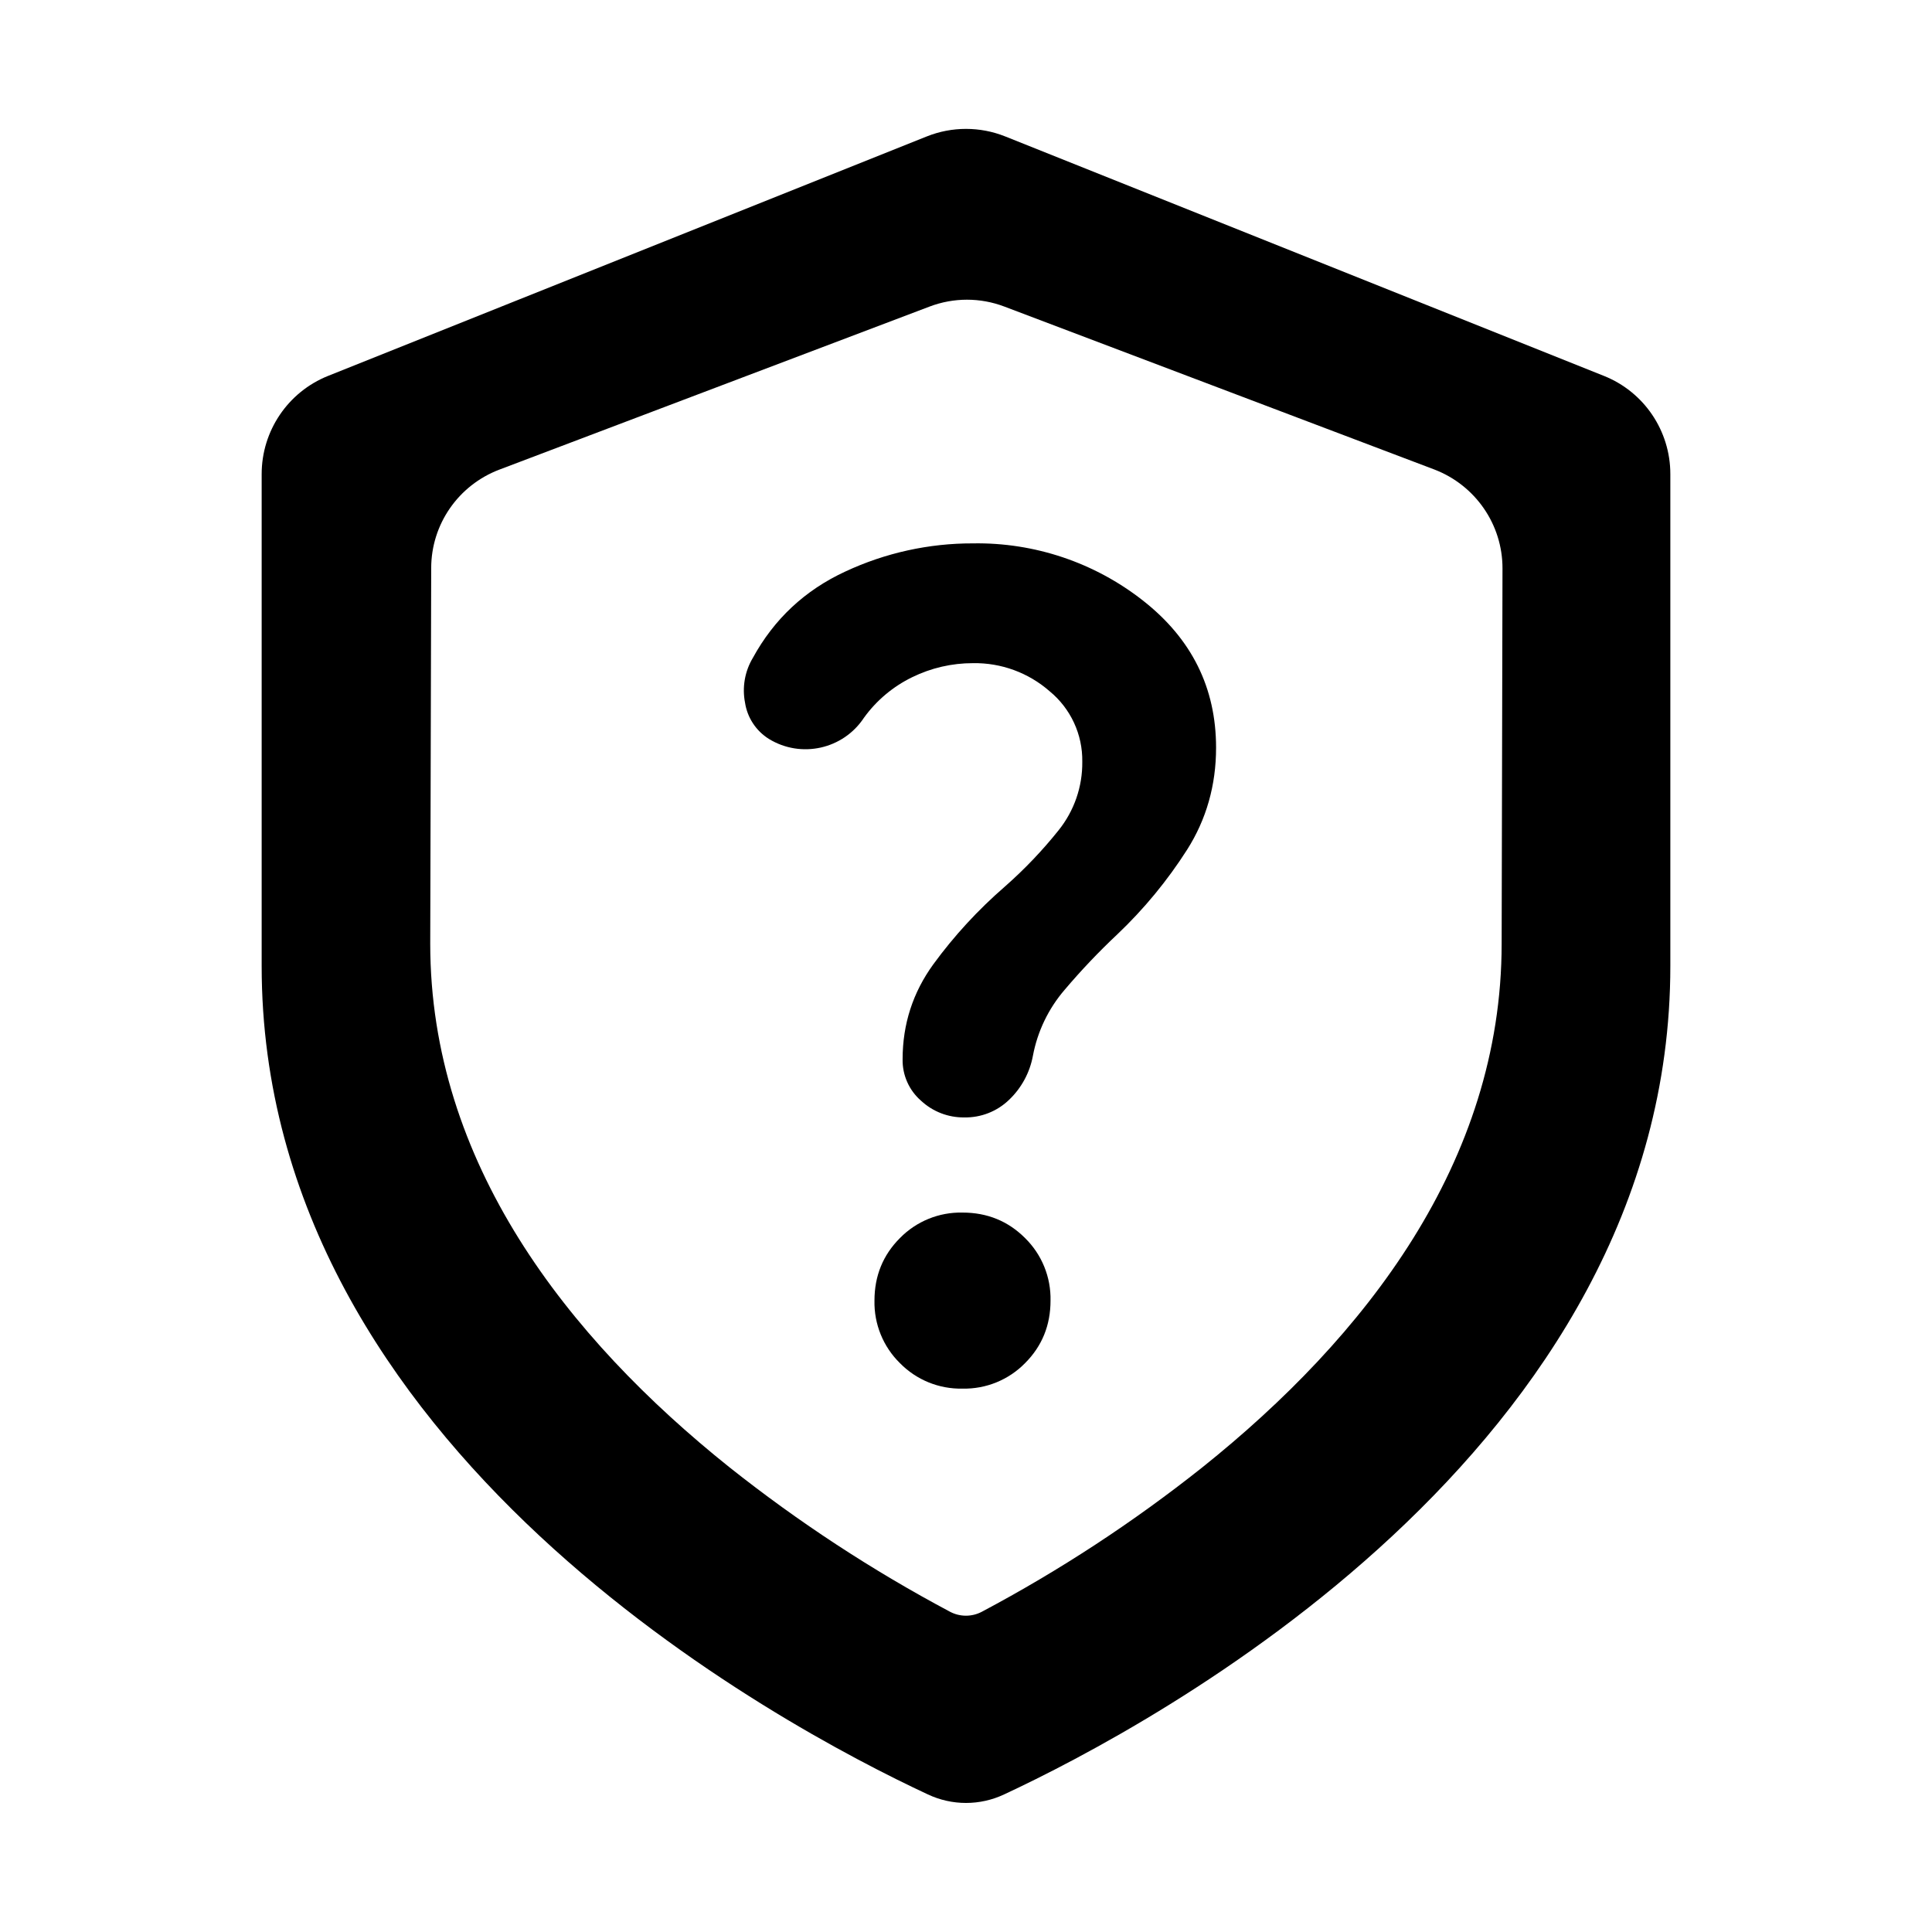
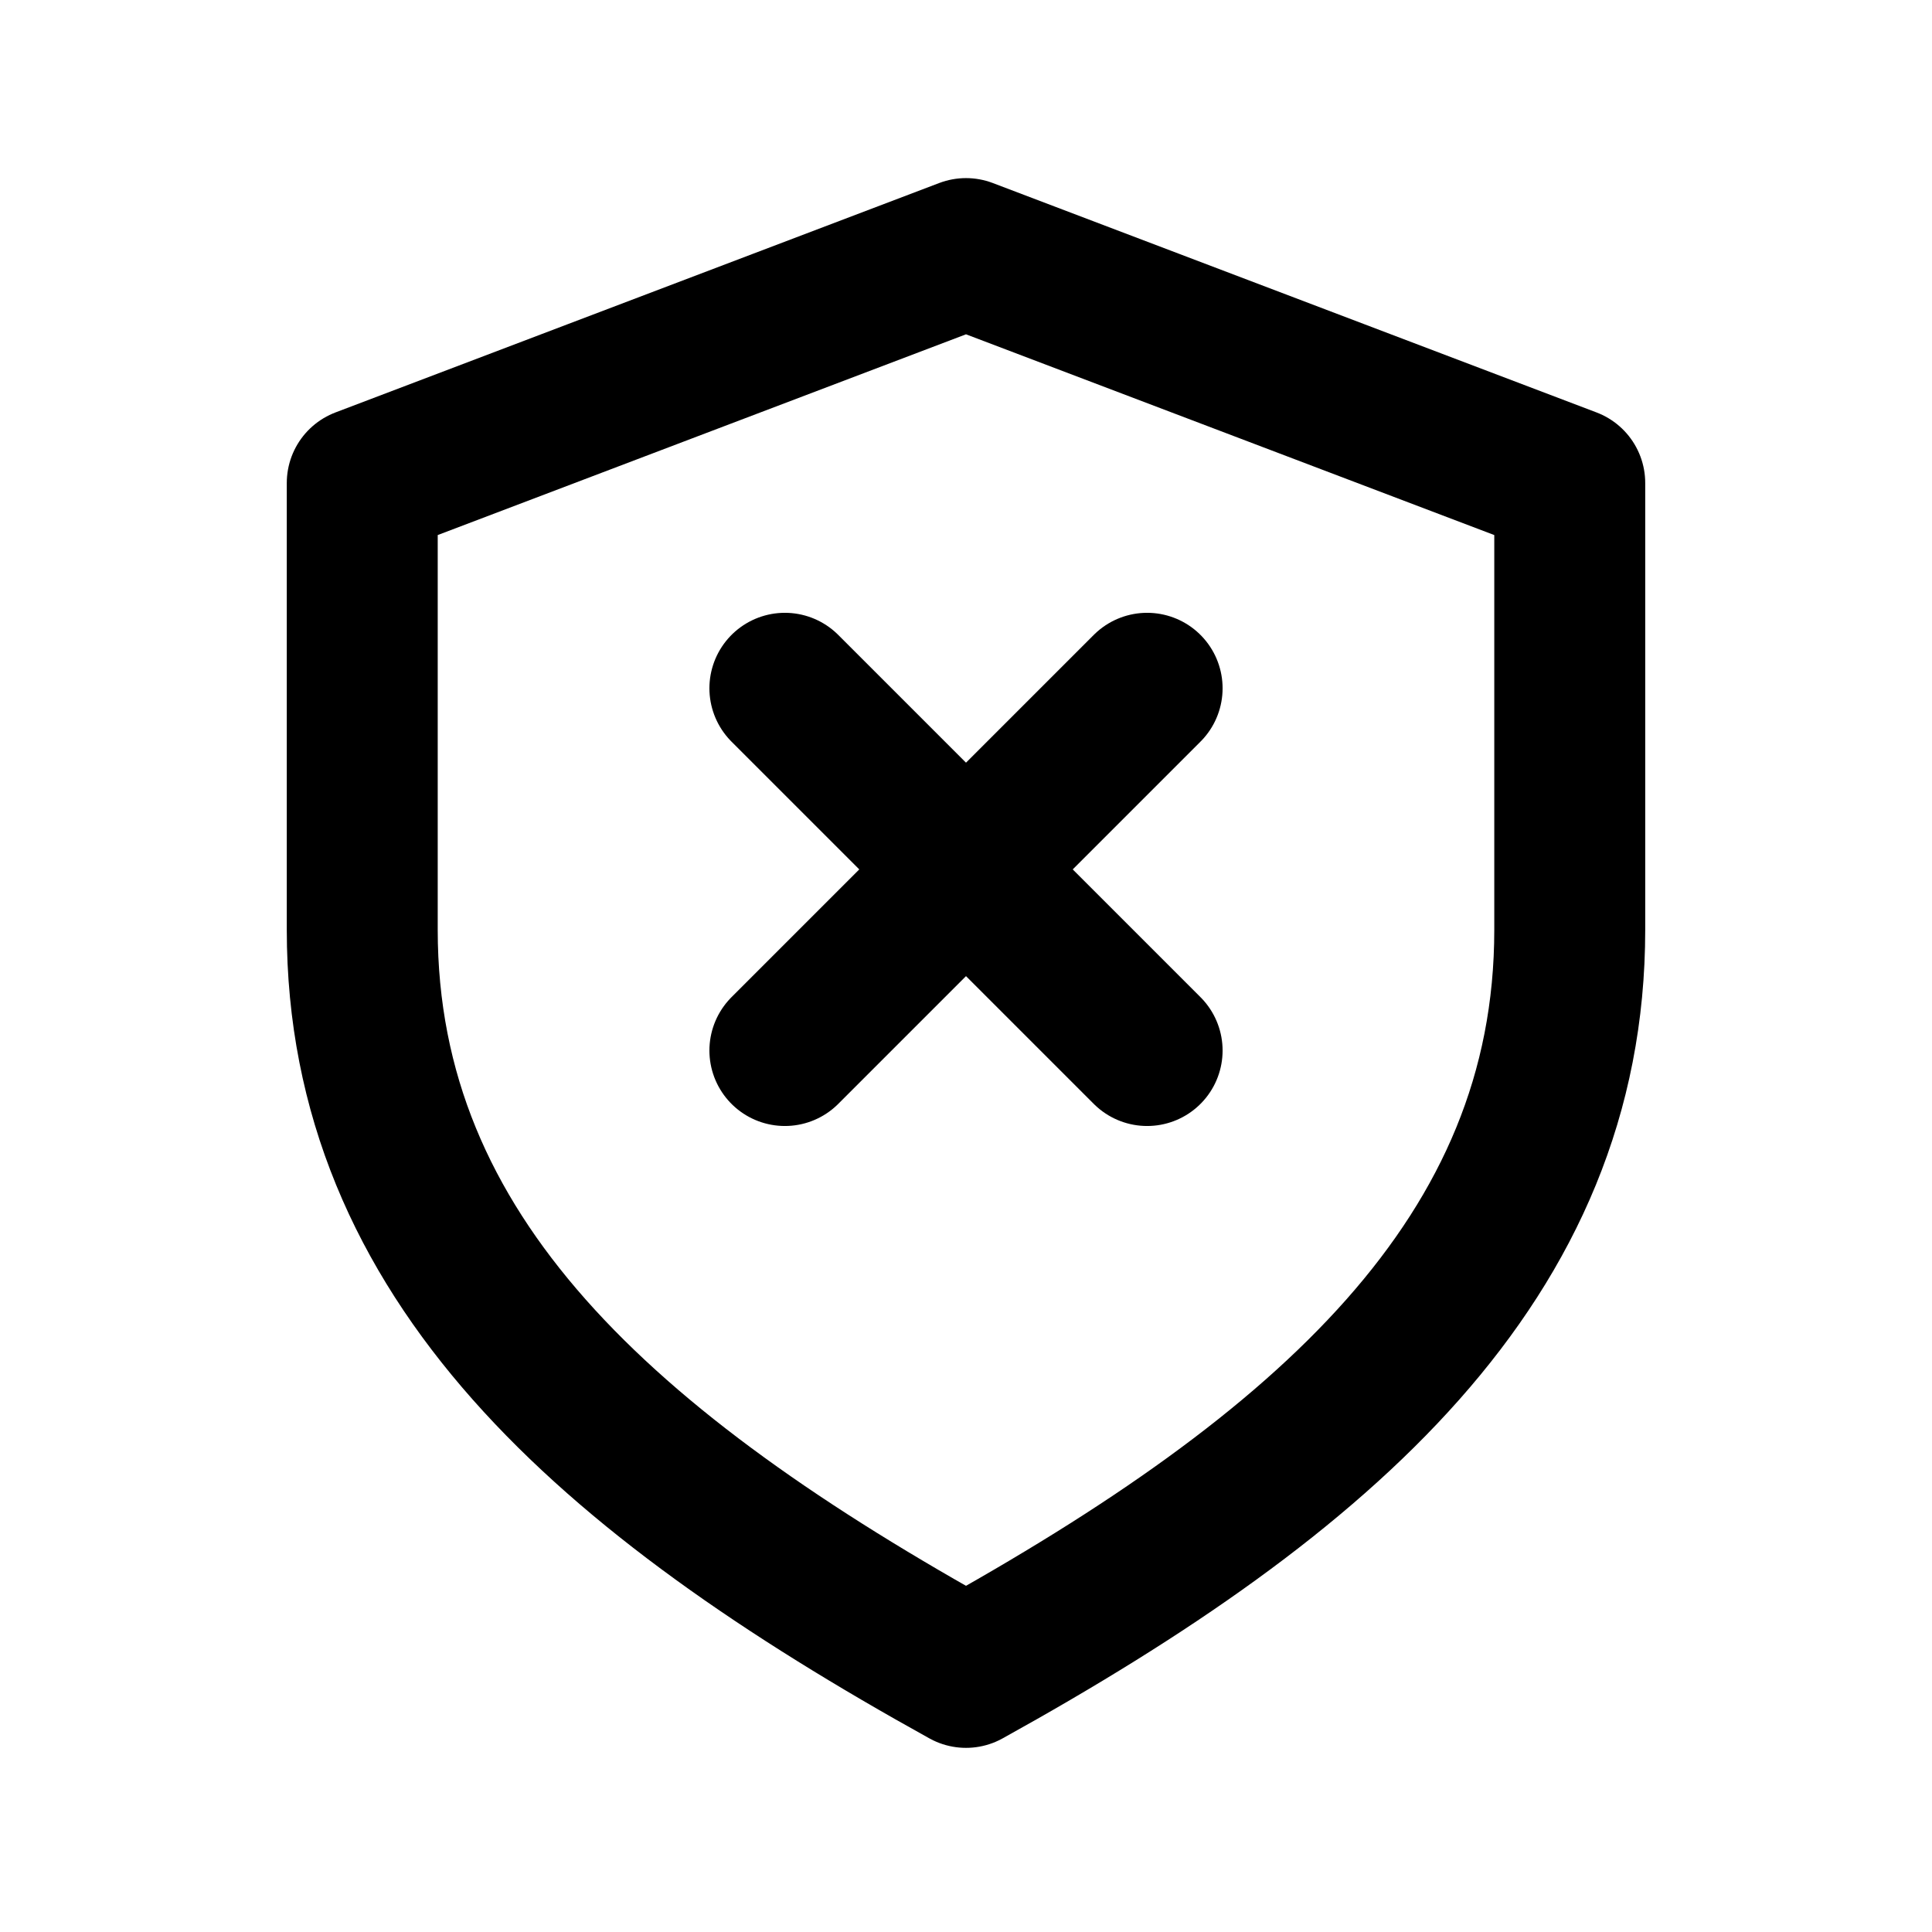
- <svg xmlns="http://www.w3.org/2000/svg" width="16" height="16" fill="currentColor" viewBox="0 0 16 16">
-   <path fill-rule="evenodd" d="M13.833 8c0 4.007-4.3 6.293-5.516 6.86a.741.741 0 0 1-.634 0C6.467 14.293 2.167 12.007 2.167 8V3.926c0-.358.218-.68.55-.813L7.675 1.13a.875.875 0 0 1 .65 0l4.958 1.983c.333.133.55.455.55.813V8Zm-10.27-.185.008-3.11c0-.363.225-.687.565-.816l3.562-1.35c.2-.076.42-.076.62 0l3.56 1.349c.34.13.566.456.565.82l-.007 3.107c0 1.81-1.132 3.26-2.48 4.338a11.91 11.91 0 0 1-1.825 1.195.282.282 0 0 1-.263 0 12.004 12.004 0 0 1-1.825-1.195c-1.348-1.077-2.48-2.528-2.48-4.338Z" clip-rule="evenodd" />
-   <path d="M8.489 11.289a.704.704 0 0 1-.518.211.704.704 0 0 1-.518-.211.704.704 0 0 1-.211-.518c0-.204.07-.377.211-.518a.704.704 0 0 1 .518-.211c.204 0 .377.07.518.211a.704.704 0 0 1 .211.518c0 .204-.07.377-.211.518Zm.204-5.564a.939.939 0 0 0-.635-.233 1.14 1.14 0 0 0-.503.116 1.07 1.07 0 0 0-.4.336.58.58 0 0 1-.788.175.431.431 0 0 1-.197-.3.526.526 0 0 1 .065-.371c.175-.32.43-.56.766-.715A2.484 2.484 0 0 1 8.058 4.5a2.22 2.22 0 0 1 1.408.474c.403.316.605.722.605 1.218 0 .31-.08.593-.24.845a3.74 3.74 0 0 1-.577.7 5.561 5.561 0 0 0-.437.46 1.17 1.17 0 0 0-.263.547.672.672 0 0 1-.197.364.52.52 0 0 1-.372.146.516.516 0 0 1-.357-.138.444.444 0 0 1-.153-.343c0-.292.085-.554.255-.788a3.88 3.88 0 0 1 .59-.641c.166-.146.314-.302.446-.467a.89.89 0 0 0 .197-.569.74.74 0 0 0-.27-.583Z" />
+ <svg xmlns="http://www.w3.org/2000/svg" width="16" height="16" fill="none" viewBox="0 0 16 16">
+   <path d="M6.5 5.7L9.5 8.7M9.5 5.7L6.5 8.7M8 2.1L13 4V7.7C13 10.42 10.98 12.2 8 13.85C5.02 12.2 3 10.42 3 7.7V4L8 2.1Z" stroke-width="1.25" stroke-linecap="round" stroke-linejoin="round" stroke="currentColor" />
</svg>
